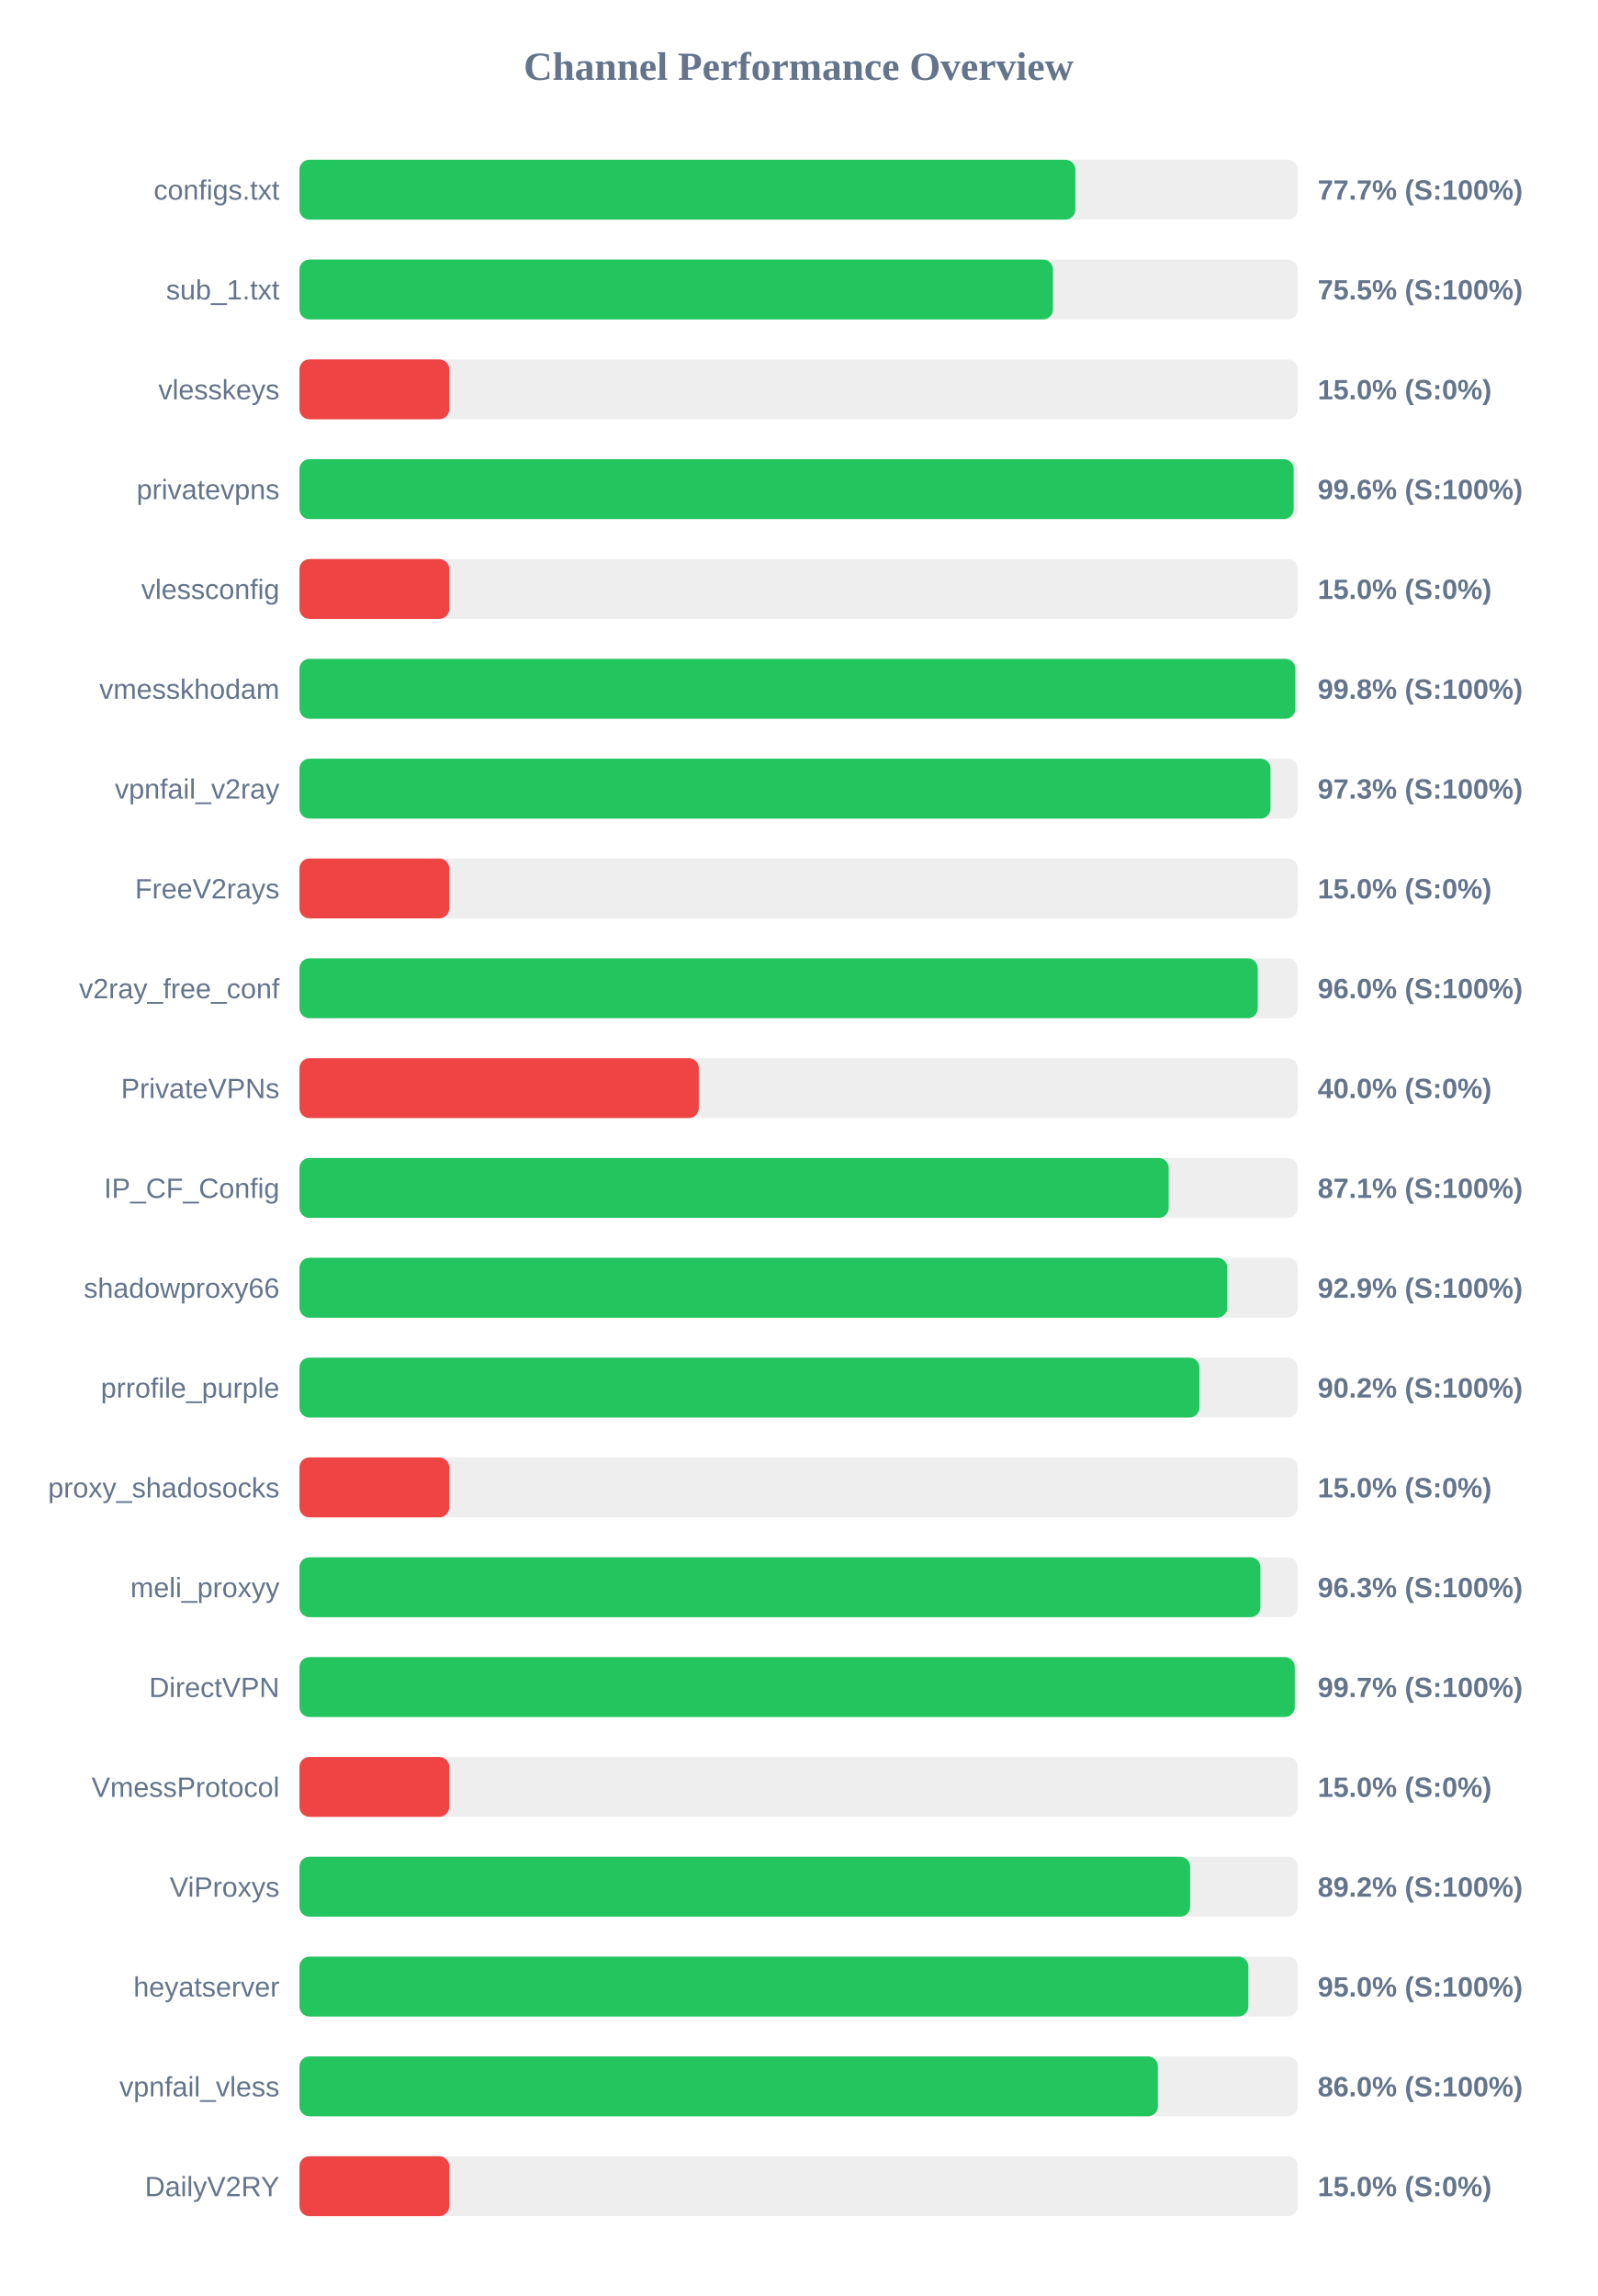
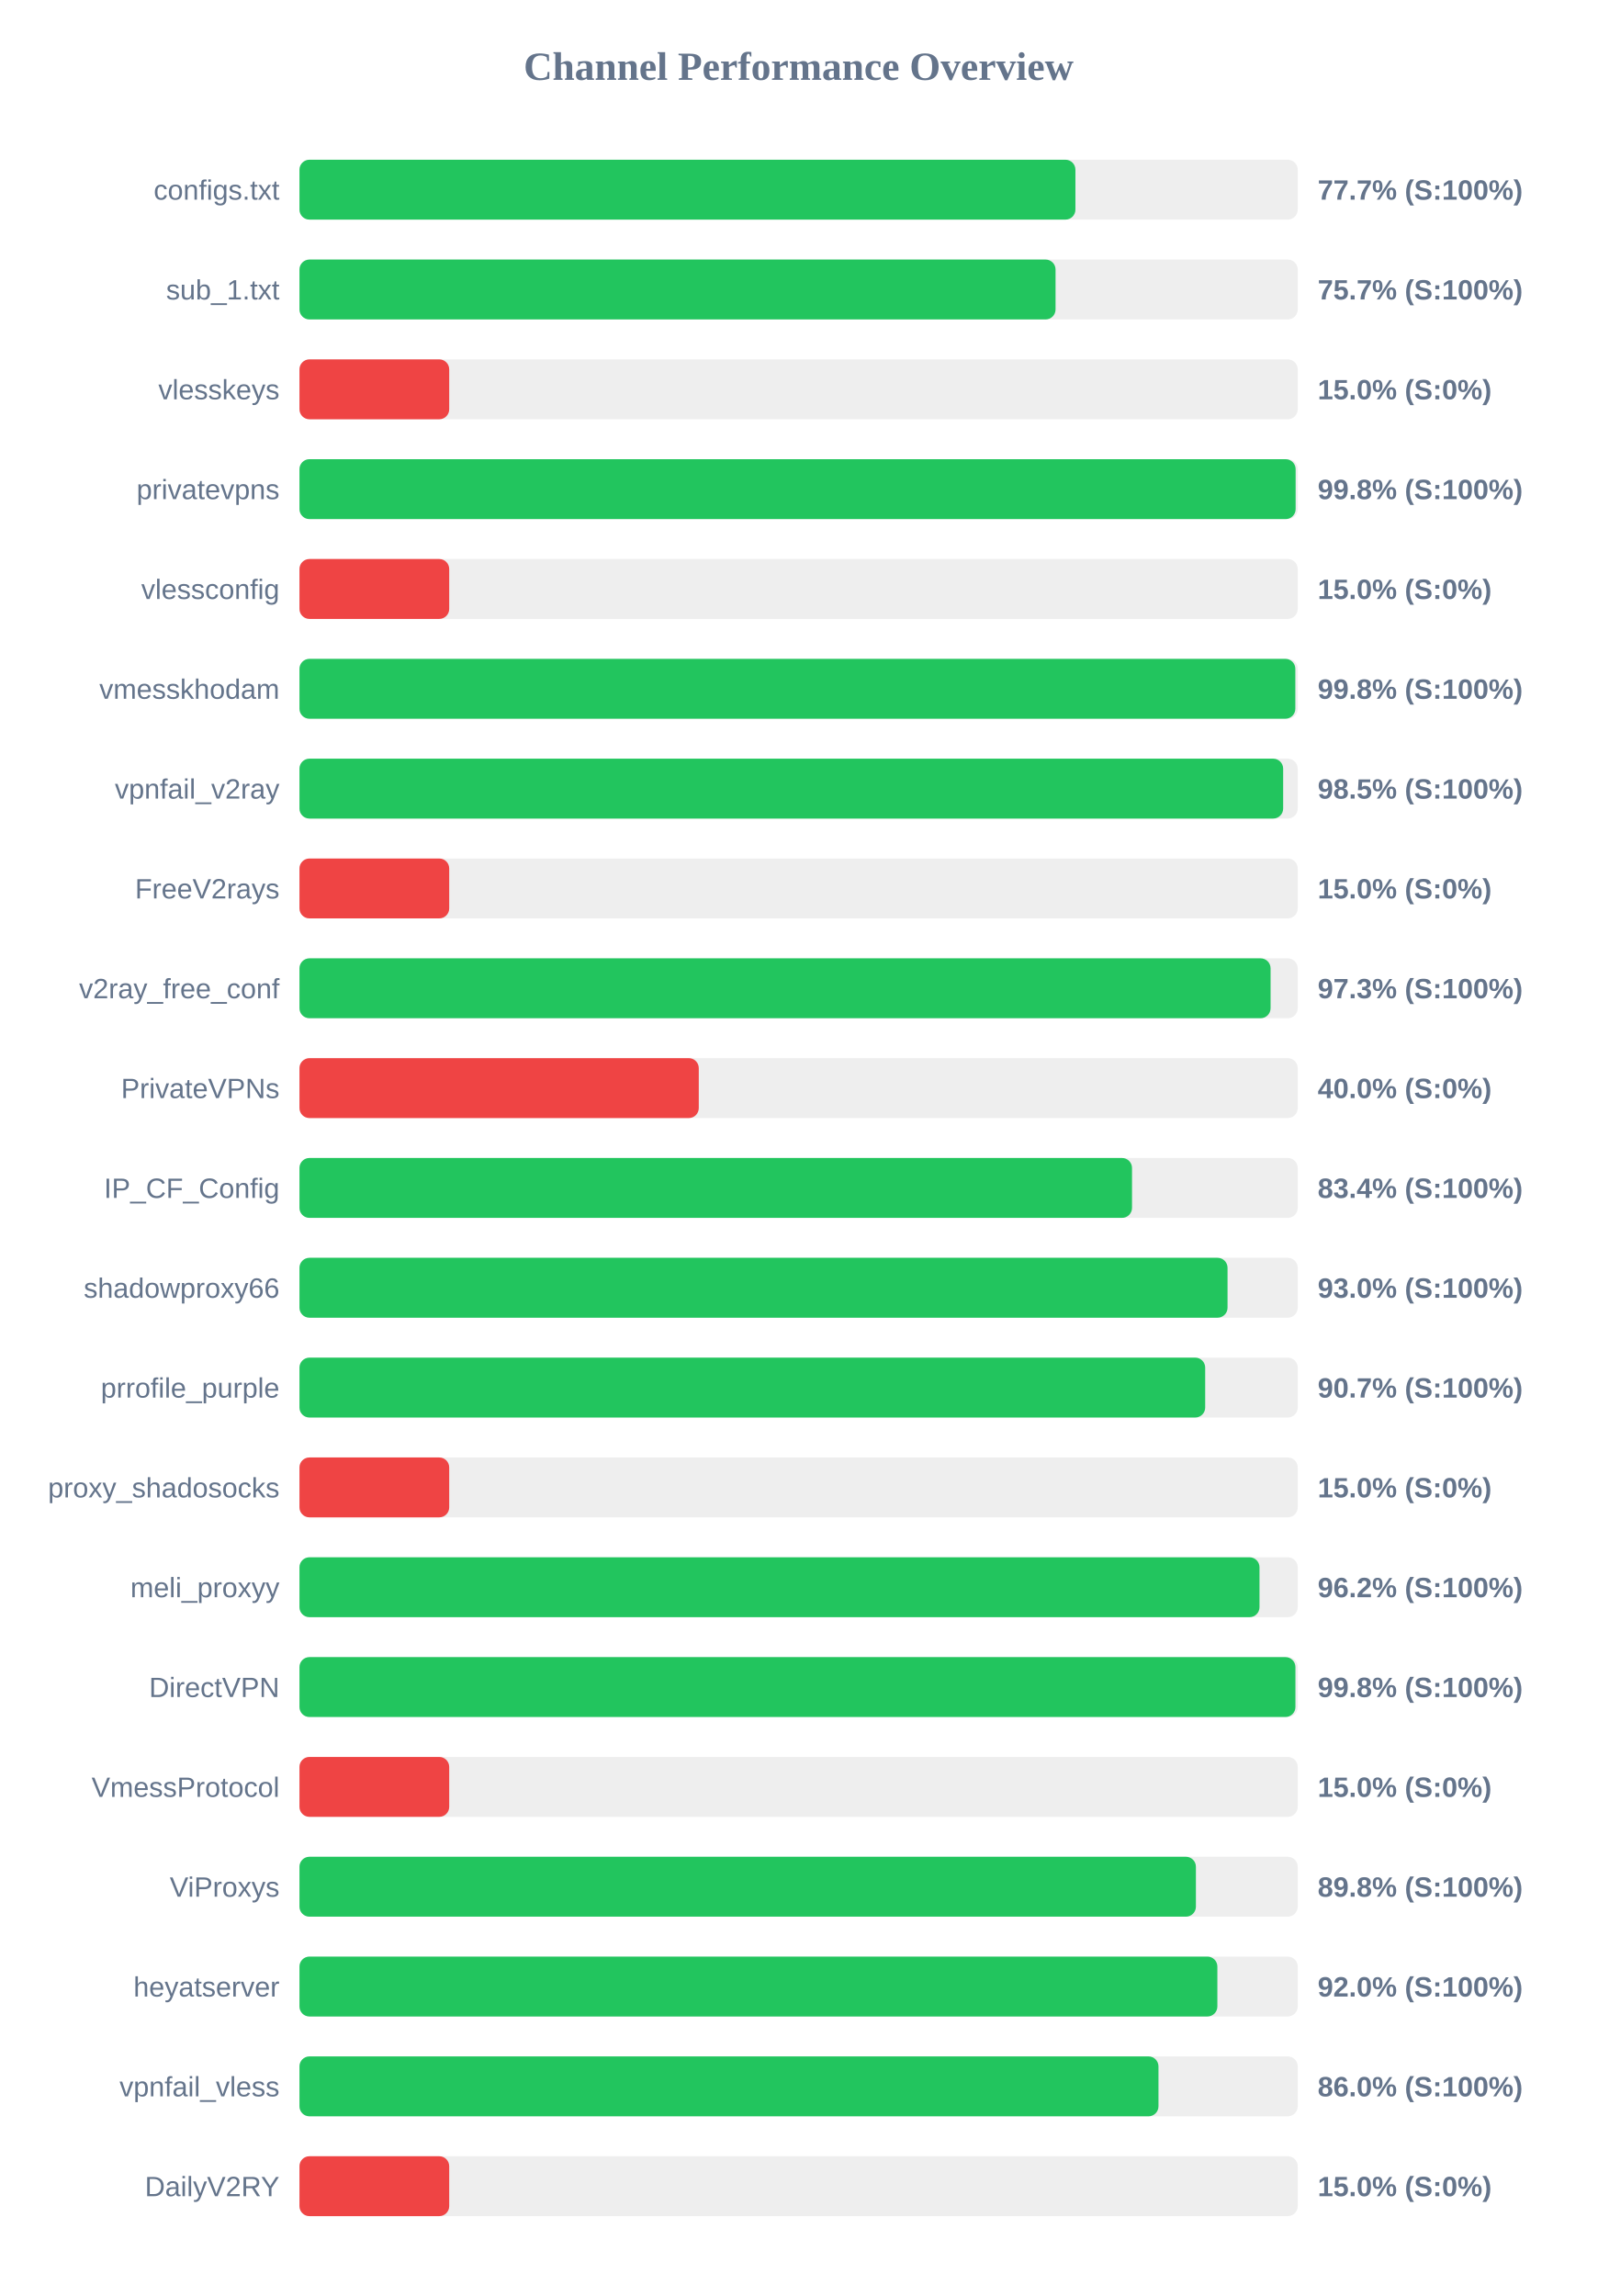
<svg xmlns="http://www.w3.org/2000/svg" width="800" height="1150" version="1.1">
  <style>
        .row { font: 14px Arial; fill: #64748b; }
        .score { font: bold 14px Arial; fill: #64748b; }
    </style>
  <text x="400" y="40" text-anchor="middle" font-size="20px" font-weight="bold" fill="#64748b">Channel Performance Overview</text>
  <rect x="150" y="80" width="500" height="30" fill="#eee" rx="5" />
-   <rect x="150" y="80" width="388.6" height="30" fill="#22c55e" rx="5" />
+   <rect x="150" y="80" width="388.65" height="30" fill="#22c55e" rx="5" />
  <text x="140" y="100" text-anchor="end" class="row">configs.txt</text>
  <text x="660" y="100" text-anchor="start" class="score">77.7% (S:100%)</text>
  <rect x="150" y="130" width="500" height="30" fill="#eee" rx="5" />
-   <rect x="150" y="130" width="377.4" height="30" fill="#22c55e" rx="5" />
+   <rect x="150" y="130" width="378.7" height="30" fill="#22c55e" rx="5" />
  <text x="140" y="150" text-anchor="end" class="row">sub_1.txt</text>
-   <text x="660" y="150" text-anchor="start" class="score">75.5% (S:100%)</text>
+   <text x="660" y="150" text-anchor="start" class="score">75.7% (S:100%)</text>
  <rect x="150" y="180" width="500" height="30" fill="#eee" rx="5" />
  <rect x="150" y="180" width="75.0" height="30" fill="#ef4444" rx="5" />
  <text x="140" y="200" text-anchor="end" class="row">vlesskeys</text>
  <text x="660" y="200" text-anchor="start" class="score">15.0% (S:0%)</text>
  <rect x="150" y="230" width="500" height="30" fill="#eee" rx="5" />
-   <rect x="150" y="230" width="497.95" height="30" fill="#22c55e" rx="5" />
+   <rect x="150" y="230" width="498.95" height="30" fill="#22c55e" rx="5" />
  <text x="140" y="250" text-anchor="end" class="row">privatevpns</text>
-   <text x="660" y="250" text-anchor="start" class="score">99.6% (S:100%)</text>
+   <text x="660" y="250" text-anchor="start" class="score">99.8% (S:100%)</text>
  <rect x="150" y="280" width="500" height="30" fill="#eee" rx="5" />
  <rect x="150" y="280" width="75.0" height="30" fill="#ef4444" rx="5" />
  <text x="140" y="300" text-anchor="end" class="row">vlessconfig</text>
  <text x="660" y="300" text-anchor="start" class="score">15.0% (S:0%)</text>
  <rect x="150" y="330" width="500" height="30" fill="#eee" rx="5" />
  <rect x="150" y="330" width="498.8" height="30" fill="#22c55e" rx="5" />
  <text x="140" y="350" text-anchor="end" class="row">vmesskhodam</text>
  <text x="660" y="350" text-anchor="start" class="score">99.8% (S:100%)</text>
  <rect x="150" y="380" width="500" height="30" fill="#eee" rx="5" />
-   <rect x="150" y="380" width="486.35" height="30" fill="#22c55e" rx="5" />
+   <rect x="150" y="380" width="492.7" height="30" fill="#22c55e" rx="5" />
  <text x="140" y="400" text-anchor="end" class="row">vpnfail_v2ray</text>
-   <text x="660" y="400" text-anchor="start" class="score">97.3% (S:100%)</text>
+   <text x="660" y="400" text-anchor="start" class="score">98.5% (S:100%)</text>
  <rect x="150" y="430" width="500" height="30" fill="#eee" rx="5" />
  <rect x="150" y="430" width="75.0" height="30" fill="#ef4444" rx="5" />
  <text x="140" y="450" text-anchor="end" class="row">FreeV2rays</text>
  <text x="660" y="450" text-anchor="start" class="score">15.0% (S:0%)</text>
  <rect x="150" y="480" width="500" height="30" fill="#eee" rx="5" />
-   <rect x="150" y="480" width="479.95" height="30" fill="#22c55e" rx="5" />
+   <rect x="150" y="480" width="486.4" height="30" fill="#22c55e" rx="5" />
  <text x="140" y="500" text-anchor="end" class="row">v2ray_free_conf</text>
-   <text x="660" y="500" text-anchor="start" class="score">96.0% (S:100%)</text>
+   <text x="660" y="500" text-anchor="start" class="score">97.3% (S:100%)</text>
  <rect x="150" y="530" width="500" height="30" fill="#eee" rx="5" />
  <rect x="150" y="530" width="200.0" height="30" fill="#ef4444" rx="5" />
  <text x="140" y="550" text-anchor="end" class="row">PrivateVPNs</text>
  <text x="660" y="550" text-anchor="start" class="score">40.0% (S:0%)</text>
  <rect x="150" y="580" width="500" height="30" fill="#eee" rx="5" />
-   <rect x="150" y="580" width="435.35" height="30" fill="#22c55e" rx="5" />
+   <rect x="150" y="580" width="417.0" height="30" fill="#22c55e" rx="5" />
  <text x="140" y="600" text-anchor="end" class="row">IP_CF_Config</text>
-   <text x="660" y="600" text-anchor="start" class="score">87.1% (S:100%)</text>
+   <text x="660" y="600" text-anchor="start" class="score">83.4% (S:100%)</text>
  <rect x="150" y="630" width="500" height="30" fill="#eee" rx="5" />
-   <rect x="150" y="630" width="464.7" height="30" fill="#22c55e" rx="5" />
+   <rect x="150" y="630" width="464.85" height="30" fill="#22c55e" rx="5" />
  <text x="140" y="650" text-anchor="end" class="row">shadowproxy66</text>
-   <text x="660" y="650" text-anchor="start" class="score">92.9% (S:100%)</text>
+   <text x="660" y="650" text-anchor="start" class="score">93.0% (S:100%)</text>
  <rect x="150" y="680" width="500" height="30" fill="#eee" rx="5" />
-   <rect x="150" y="680" width="450.75" height="30" fill="#22c55e" rx="5" />
+   <rect x="150" y="680" width="453.65" height="30" fill="#22c55e" rx="5" />
  <text x="140" y="700" text-anchor="end" class="row">prrofile_purple</text>
-   <text x="660" y="700" text-anchor="start" class="score">90.2% (S:100%)</text>
+   <text x="660" y="700" text-anchor="start" class="score">90.7% (S:100%)</text>
  <rect x="150" y="730" width="500" height="30" fill="#eee" rx="5" />
  <rect x="150" y="730" width="75.0" height="30" fill="#ef4444" rx="5" />
  <text x="140" y="750" text-anchor="end" class="row">proxy_shadosocks</text>
  <text x="660" y="750" text-anchor="start" class="score">15.0% (S:0%)</text>
  <rect x="150" y="780" width="500" height="30" fill="#eee" rx="5" />
-   <rect x="150" y="780" width="481.3" height="30" fill="#22c55e" rx="5" />
+   <rect x="150" y="780" width="480.85" height="30" fill="#22c55e" rx="5" />
  <text x="140" y="800" text-anchor="end" class="row">meli_proxyy</text>
-   <text x="660" y="800" text-anchor="start" class="score">96.3% (S:100%)</text>
+   <text x="660" y="800" text-anchor="start" class="score">96.2% (S:100%)</text>
  <rect x="150" y="830" width="500" height="30" fill="#eee" rx="5" />
-   <rect x="150" y="830" width="498.5" height="30" fill="#22c55e" rx="5" />
+   <rect x="150" y="830" width="498.85" height="30" fill="#22c55e" rx="5" />
  <text x="140" y="850" text-anchor="end" class="row">DirectVPN</text>
-   <text x="660" y="850" text-anchor="start" class="score">99.7% (S:100%)</text>
+   <text x="660" y="850" text-anchor="start" class="score">99.8% (S:100%)</text>
  <rect x="150" y="880" width="500" height="30" fill="#eee" rx="5" />
  <rect x="150" y="880" width="75.0" height="30" fill="#ef4444" rx="5" />
  <text x="140" y="900" text-anchor="end" class="row">VmessProtocol</text>
  <text x="660" y="900" text-anchor="start" class="score">15.0% (S:0%)</text>
  <rect x="150" y="930" width="500" height="30" fill="#eee" rx="5" />
-   <rect x="150" y="930" width="446.1" height="30" fill="#22c55e" rx="5" />
+   <rect x="150" y="930" width="449.0" height="30" fill="#22c55e" rx="5" />
  <text x="140" y="950" text-anchor="end" class="row">ViProxys</text>
-   <text x="660" y="950" text-anchor="start" class="score">89.2% (S:100%)</text>
+   <text x="660" y="950" text-anchor="start" class="score">89.8% (S:100%)</text>
  <rect x="150" y="980" width="500" height="30" fill="#eee" rx="5" />
-   <rect x="150" y="980" width="475.25" height="30" fill="#22c55e" rx="5" />
+   <rect x="150" y="980" width="459.75" height="30" fill="#22c55e" rx="5" />
  <text x="140" y="1000" text-anchor="end" class="row">heyatserver</text>
-   <text x="660" y="1000" text-anchor="start" class="score">95.0% (S:100%)</text>
+   <text x="660" y="1000" text-anchor="start" class="score">92.0% (S:100%)</text>
  <rect x="150" y="1030" width="500" height="30" fill="#eee" rx="5" />
-   <rect x="150" y="1030" width="429.95" height="30" fill="#22c55e" rx="5" />
+   <rect x="150" y="1030" width="430.25" height="30" fill="#22c55e" rx="5" />
  <text x="140" y="1050" text-anchor="end" class="row">vpnfail_vless</text>
  <text x="660" y="1050" text-anchor="start" class="score">86.0% (S:100%)</text>
  <rect x="150" y="1080" width="500" height="30" fill="#eee" rx="5" />
  <rect x="150" y="1080" width="75.0" height="30" fill="#ef4444" rx="5" />
  <text x="140" y="1100" text-anchor="end" class="row">DailyV2RY</text>
  <text x="660" y="1100" text-anchor="start" class="score">15.0% (S:0%)</text>
</svg>
